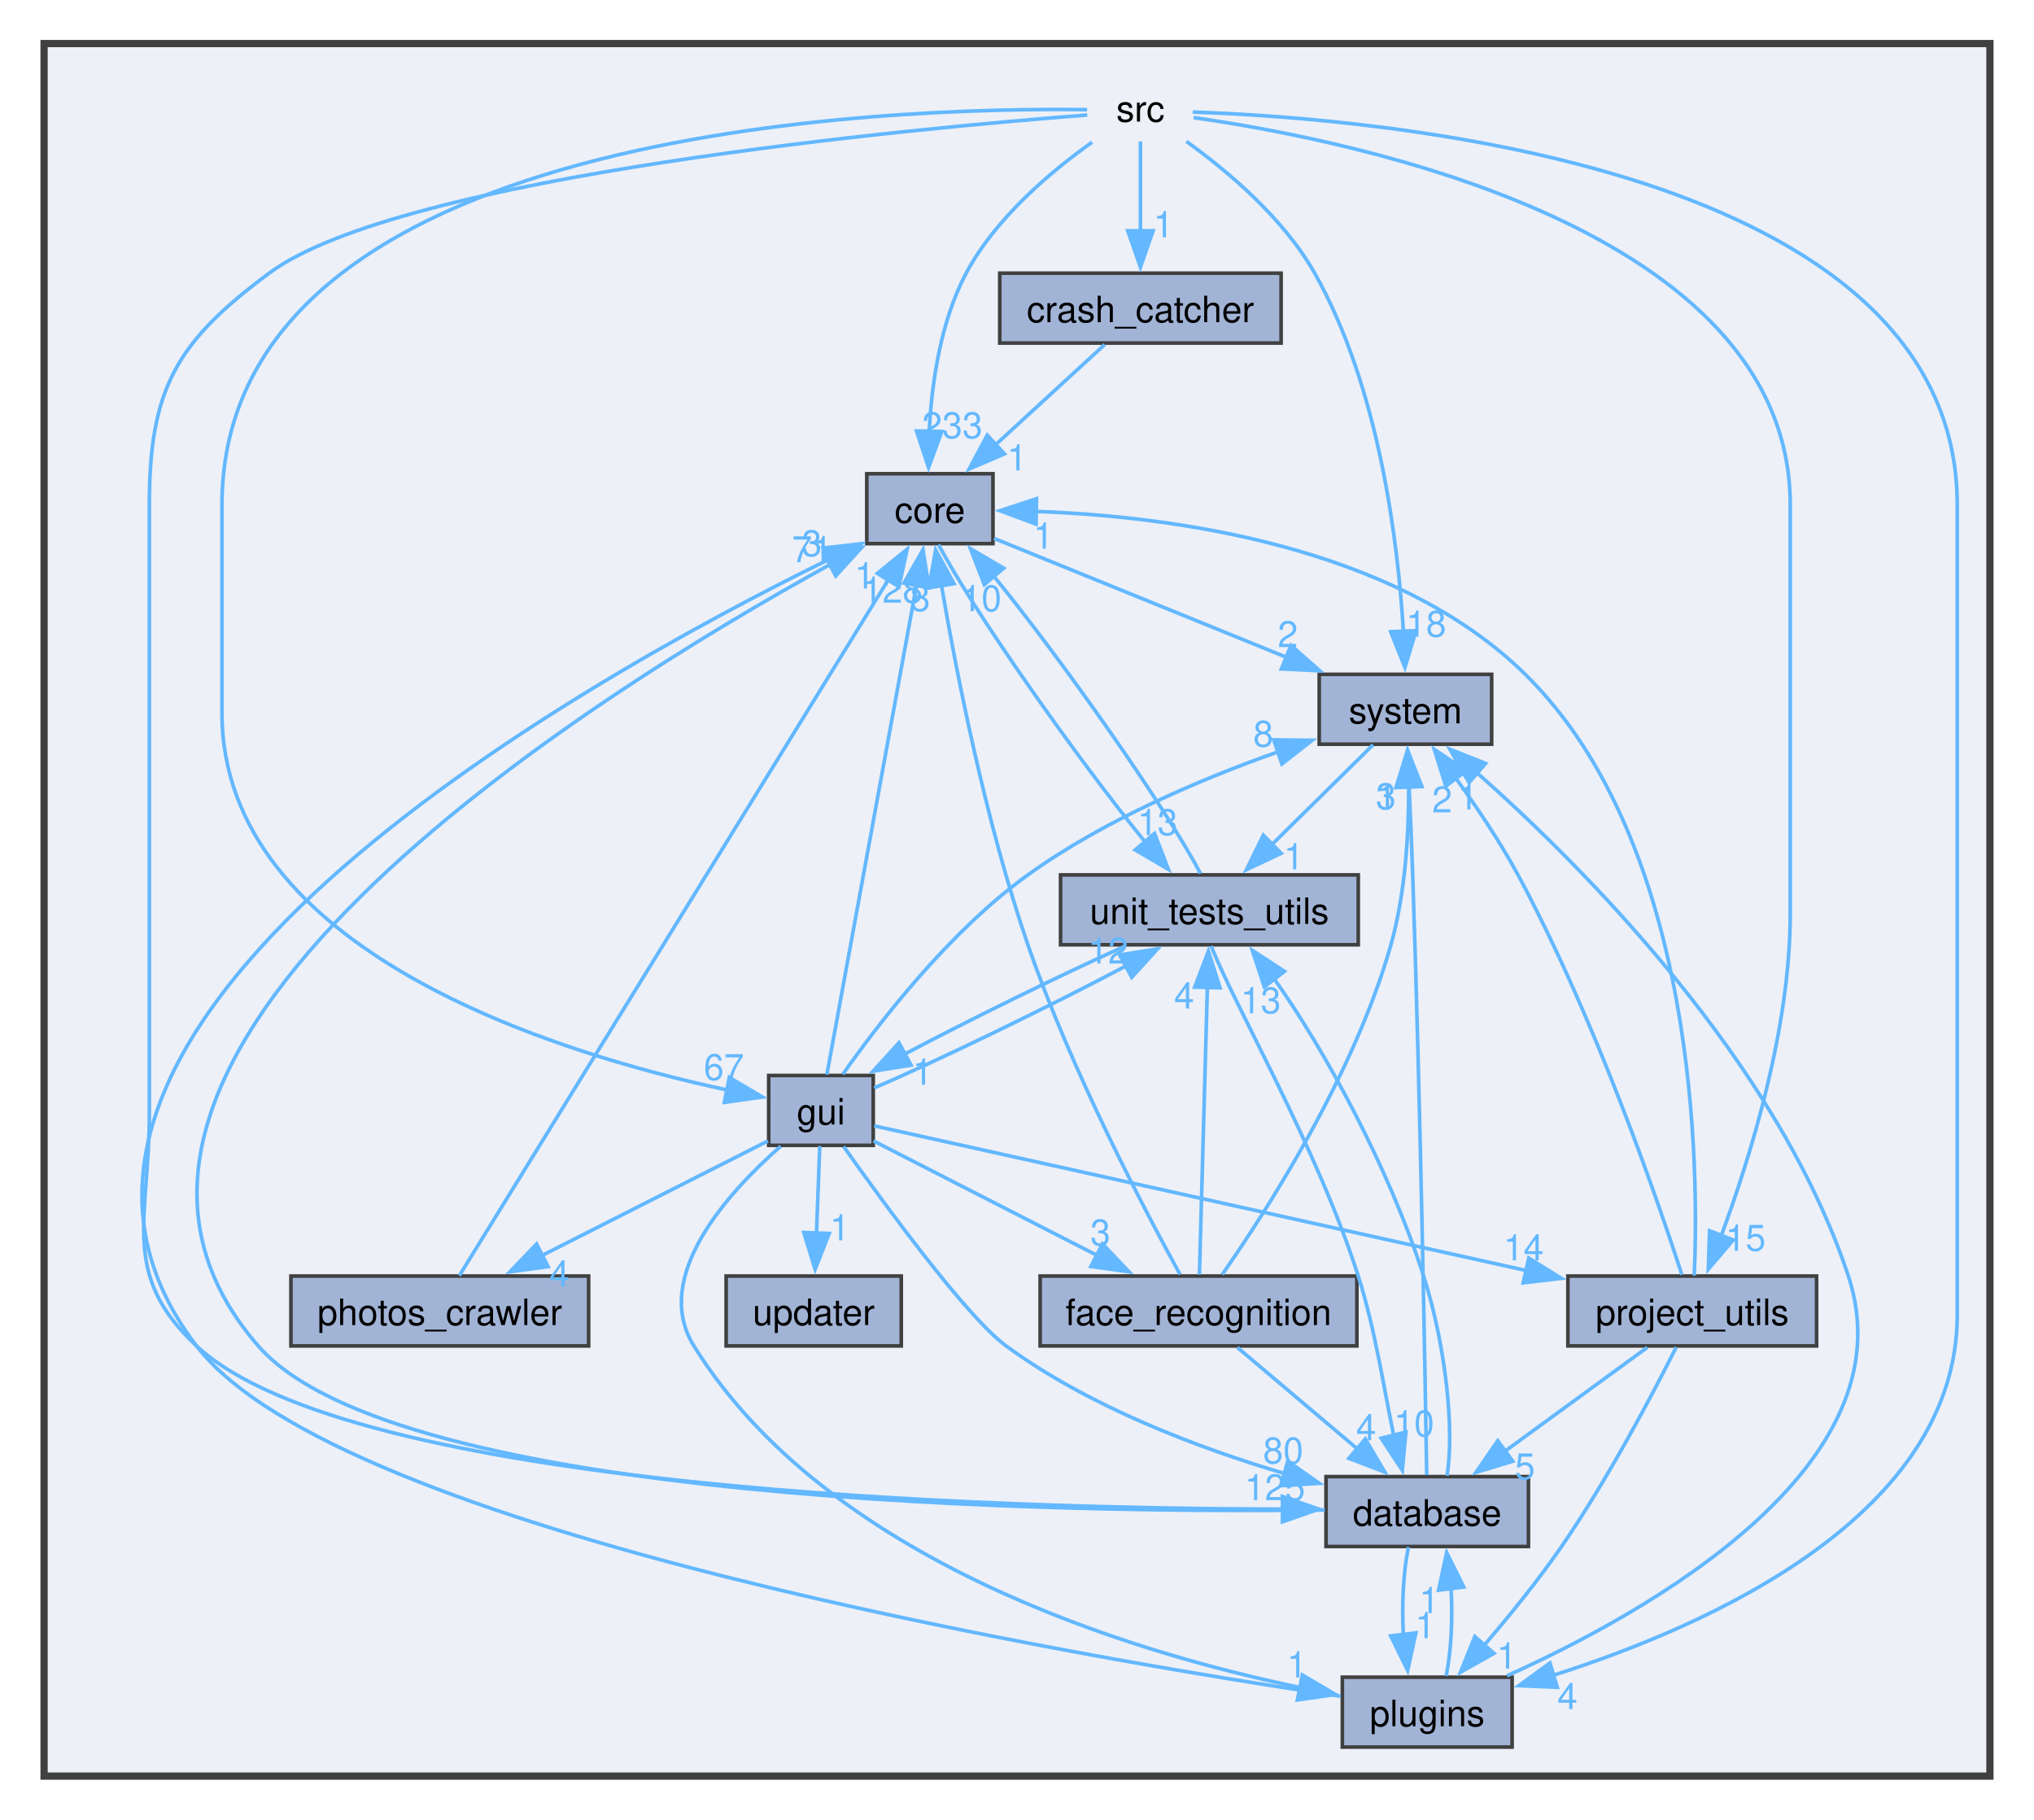
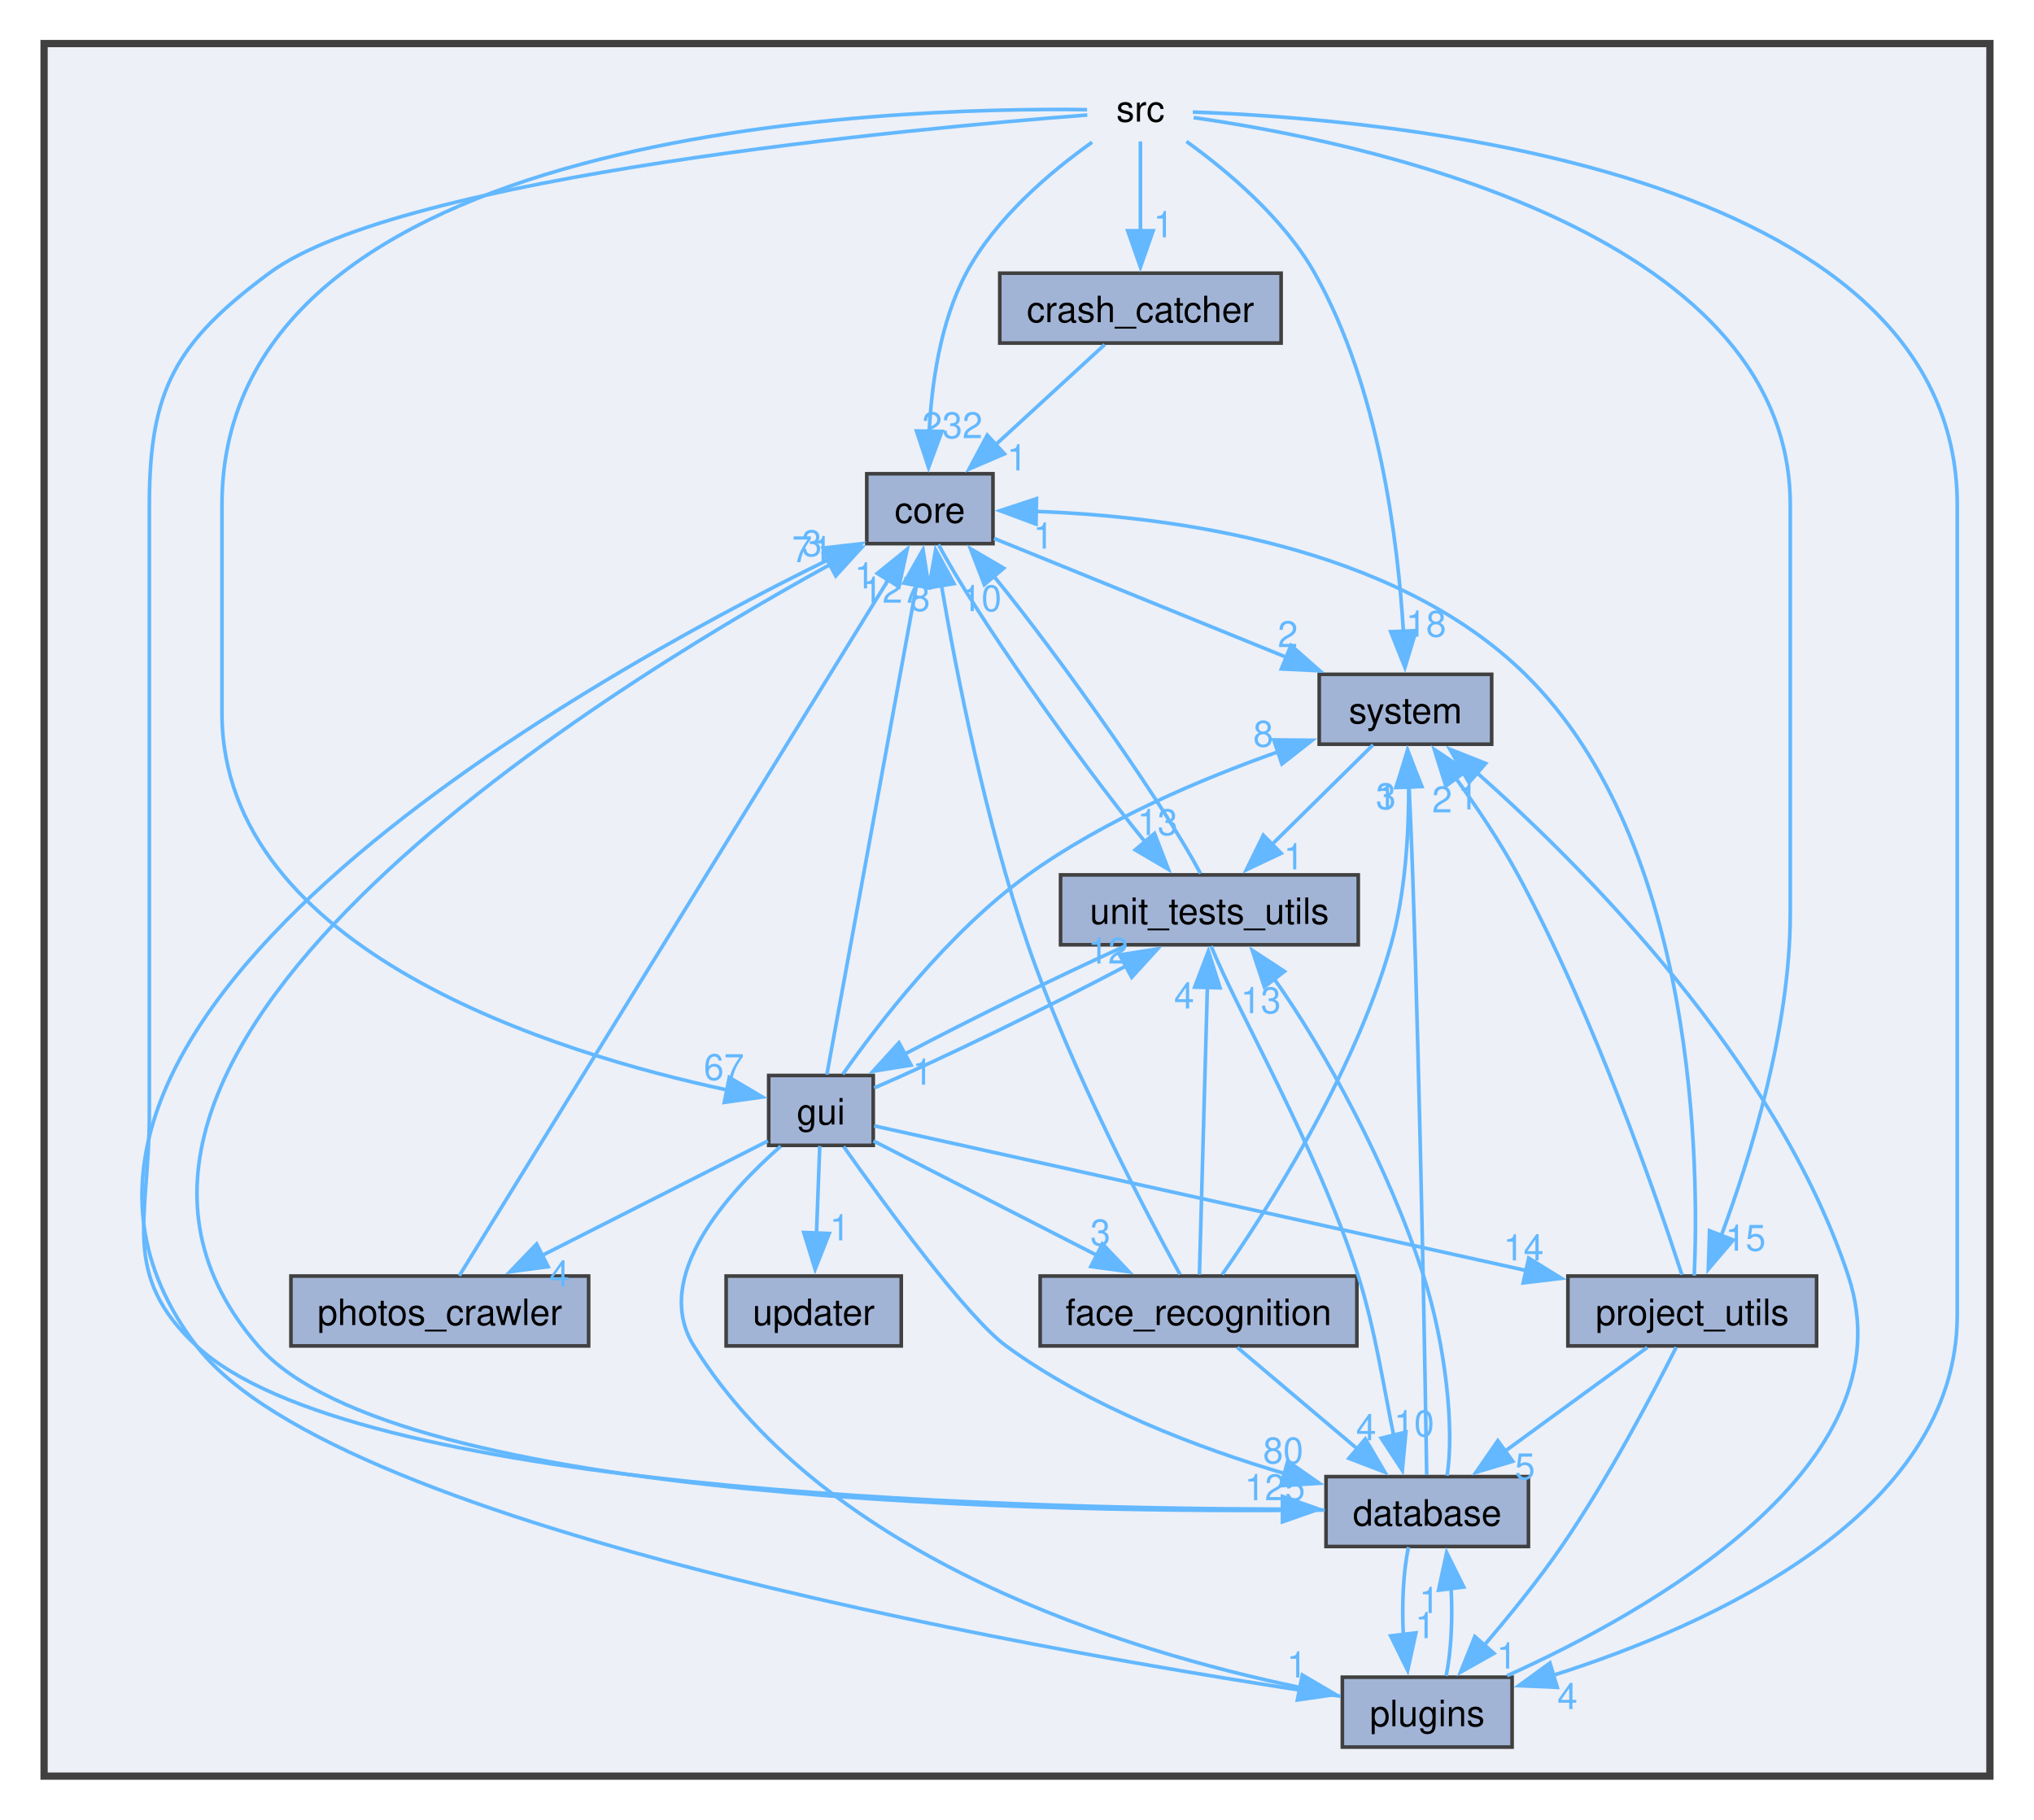
<svg xmlns="http://www.w3.org/2000/svg" xmlns:xlink="http://www.w3.org/1999/xlink" width="560pt" height="501pt" viewBox="0.00 0.00 560.00 501.25">
  <g id="graph0" class="graph" transform="scale(1 1) rotate(0) translate(4 497.25)">
    <g id="clust1" class="cluster">
      <g id="a_clust1">
        <a xlink:href="dir_68267d1309a1af8e8297ef4c3efbcdba.html" target="_top">
          <polygon fill="#edf0f7" stroke="#404040" stroke-width="2" points="8,-8 8,-485.25 544,-485.25 544,-8 8,-8" />
        </a>
      </g>
    </g>
    <g id="node1" class="node">
      <text text-anchor="middle" x="310" y="-463.75" font-family="Helvetica,sans-Serif" font-size="10.00">src</text>
    </g>
    <g id="node2" class="node">
      <g id="a_node2">
        <a xlink:href="dir_aebb8dcc11953d78e620bbef0b9e2183.html" target="_top" xlink:title="core">
          <polygon fill="#a2b4d6" stroke="#404040" points="269.38,-366.75 234.62,-366.75 234.62,-347.5 269.38,-347.5 269.38,-366.75" />
          <text text-anchor="middle" x="252" y="-353.25" font-family="Helvetica,sans-Serif" font-size="10.00">core</text>
        </a>
      </g>
    </g>
    <g id="edge6" class="edge">
      <g id="a_edge6">
        <a xlink:href="dir_000041_000004.html" target="_top">
          <path fill="none" stroke="#63b8ff" d="M296.69,-458.08C285.52,-450.14 270.12,-437.27 262,-422 254.81,-408.48 252.45,-391.23 251.8,-378.07" />
          <polygon fill="#63b8ff" stroke="#63b8ff" points="255.31,-378.41 251.64,-368.47 248.31,-378.53 255.31,-378.41" />
        </a>
      </g>
      <g id="a_edge6-headlabel">
-         <a xlink:href="dir_000041_000004.html" target="_top" xlink:title="233">
-           <text text-anchor="middle" x="258.18" y="-376.56" font-family="Helvetica,sans-Serif" font-size="10.00" fill="#63b8ff">233</text>
+         <a xlink:href="dir_000041_000004.html" target="_top" xlink:title="232">
+           <text text-anchor="middle" x="258.18" y="-376.56" font-family="Helvetica,sans-Serif" font-size="10.00" fill="#63b8ff">232</text>
        </a>
      </g>
    </g>
    <g id="node3" class="node">
      <g id="a_node3">
        <a xlink:href="dir_1287a5a9d71cb544bbae5542b9df1a04.html" target="_top" xlink:title="crash_catcher">
          <polygon fill="#a2b4d6" stroke="#404040" points="348.75,-422 271.25,-422 271.25,-402.75 348.75,-402.75 348.75,-422" />
          <text text-anchor="middle" x="310" y="-408.5" font-family="Helvetica,sans-Serif" font-size="10.00">crash_catcher</text>
        </a>
      </g>
    </g>
    <g id="edge1" class="edge">
      <g id="a_edge1">
        <a xlink:href="dir_000041_000005.html" target="_top">
          <path fill="none" stroke="#63b8ff" d="M310,-458.3C310,-451.7 310,-442.19 310,-433.61" />
          <polygon fill="#63b8ff" stroke="#63b8ff" points="313.5,-433.68 310,-423.68 306.5,-433.68 313.5,-433.68" />
        </a>
      </g>
      <g id="a_edge1-headlabel">
        <a xlink:href="dir_000041_000005.html" target="_top" xlink:title="1">
          <text text-anchor="middle" x="316.34" y="-431.89" font-family="Helvetica,sans-Serif" font-size="10.00" fill="#63b8ff">1</text>
        </a>
      </g>
    </g>
    <g id="node4" class="node">
      <g id="a_node4">
        <a xlink:href="dir_803ee67260c130b45d29089798491ab2.html" target="_top" xlink:title="database">
          <polygon fill="#a2b4d6" stroke="#404040" points="416.88,-90.5 361.12,-90.5 361.12,-71.25 416.88,-71.25 416.88,-90.5" />
          <text text-anchor="middle" x="389" y="-77" font-family="Helvetica,sans-Serif" font-size="10.00">database</text>
        </a>
      </g>
    </g>
    <g id="edge4" class="edge">
      <g id="a_edge4">
        <a xlink:href="dir_000041_000006.html" target="_top">
          <path fill="none" stroke="#63b8ff" d="M295.36,-465.57C248.99,-462 106.32,-448.98 70,-422 44.35,-402.95 37,-390.08 37,-358.12 37,-358.12 37,-358.12 37,-190.38 37,-161.4 28.81,-146.26 50,-126.5 92.67,-86.71 269.71,-81.71 349.59,-81.54" />
          <polygon fill="#63b8ff" stroke="#63b8ff" points="349.13,-85.04 359.13,-81.55 349.13,-78.04 349.13,-85.04" />
        </a>
      </g>
      <g id="a_edge4-headlabel">
        <a xlink:href="dir_000041_000006.html" target="_top" xlink:title="125">
          <text text-anchor="middle" x="347.04" y="-84" font-family="Helvetica,sans-Serif" font-size="10.00" fill="#63b8ff">125</text>
        </a>
      </g>
    </g>
    <g id="node6" class="node">
      <g id="a_node6">
        <a xlink:href="dir_99d0482cf009f9d97a0877749b817f19.html" target="_top" xlink:title="gui">
          <polygon fill="#a2b4d6" stroke="#404040" points="236.4,-201 207.6,-201 207.6,-181.75 236.4,-181.75 236.4,-201" />
          <text text-anchor="middle" x="222" y="-187.5" font-family="Helvetica,sans-Serif" font-size="10.00">gui</text>
        </a>
      </g>
    </g>
    <g id="edge5" class="edge">
      <g id="a_edge5">
        <a xlink:href="dir_000041_000014.html" target="_top">
          <path fill="none" stroke="#63b8ff" d="M295.3,-467.04C241.31,-467.76 57,-462.55 57,-358.12 57,-358.12 57,-358.12 57,-300.88 57,-235.1 149.67,-206.97 196.11,-197.01" />
          <polygon fill="#63b8ff" stroke="#63b8ff" points="196.75,-200.45 205.87,-195.06 195.38,-193.59 196.75,-200.45" />
        </a>
      </g>
      <g id="a_edge5-headlabel">
        <a xlink:href="dir_000041_000014.html" target="_top" xlink:title="67">
          <text text-anchor="middle" x="195.27" y="-199.77" font-family="Helvetica,sans-Serif" font-size="10.00" fill="#63b8ff">67</text>
        </a>
      </g>
    </g>
    <g id="node8" class="node">
      <g id="a_node8">
        <a xlink:href="dir_7020b8b7abcceffa3f9f7a2d24718f16.html" target="_top" xlink:title="plugins">
          <polygon fill="#a2b4d6" stroke="#404040" points="412.38,-35.25 365.62,-35.25 365.62,-16 412.38,-16 412.38,-35.25" />
          <text text-anchor="middle" x="389" y="-21.75" font-family="Helvetica,sans-Serif" font-size="10.00">plugins</text>
        </a>
      </g>
    </g>
    <g id="edge3" class="edge">
      <g id="a_edge3">
        <a xlink:href="dir_000041_000034.html" target="_top">
          <path fill="none" stroke="#63b8ff" d="M324.42,-466.38C374.08,-464.7 535,-452.01 535,-358.12 535,-358.12 535,-358.12 535,-135.12 535,-79.9 466.87,-49.49 423.69,-35.77" />
          <polygon fill="#63b8ff" stroke="#63b8ff" points="424.82,-32.45 414.23,-32.92 422.8,-39.15 424.82,-32.45" />
        </a>
      </g>
      <g id="a_edge3-headlabel">
        <a xlink:href="dir_000041_000034.html" target="_top" xlink:title="4">
          <text text-anchor="middle" x="427.63" y="-26.46" font-family="Helvetica,sans-Serif" font-size="10.00" fill="#63b8ff">4</text>
        </a>
      </g>
    </g>
    <g id="node9" class="node">
      <g id="a_node9">
        <a xlink:href="dir_54e6d718270be77f4d294dce82c1c152.html" target="_top" xlink:title="project_utils">
          <polygon fill="#a2b4d6" stroke="#404040" points="496.25,-145.75 427.75,-145.75 427.75,-126.5 496.25,-126.5 496.25,-145.75" />
          <text text-anchor="middle" x="462" y="-132.25" font-family="Helvetica,sans-Serif" font-size="10.00">project_utils</text>
        </a>
      </g>
    </g>
    <g id="edge2" class="edge">
      <g id="a_edge2">
        <a xlink:href="dir_000041_000036.html" target="_top">
          <path fill="none" stroke="#63b8ff" d="M324.65,-464.85C367.4,-458.79 489,-434.8 489,-358.12 489,-358.12 489,-358.12 489,-245.62 489,-213.84 477.95,-178.32 469.99,-156.85" />
          <polygon fill="#63b8ff" stroke="#63b8ff" points="473.29,-155.69 466.42,-147.63 466.77,-158.22 473.29,-155.69" />
        </a>
      </g>
      <g id="a_edge2-headlabel">
        <a xlink:href="dir_000041_000036.html" target="_top" xlink:title="15">
          <text text-anchor="middle" x="476.69" y="-152.73" font-family="Helvetica,sans-Serif" font-size="10.00" fill="#63b8ff">15</text>
        </a>
      </g>
    </g>
    <g id="node10" class="node">
      <g id="a_node10">
        <a xlink:href="dir_d501334aeb1b78ad67cd3c72c37b1e87.html" target="_top" xlink:title="system">
          <polygon fill="#a2b4d6" stroke="#404040" points="406.75,-311.5 359.25,-311.5 359.25,-292.25 406.75,-292.25 406.75,-311.5" />
          <text text-anchor="middle" x="383" y="-298" font-family="Helvetica,sans-Serif" font-size="10.00">system</text>
        </a>
      </g>
    </g>
    <g id="edge7" class="edge">
      <g id="a_edge7">
        <a xlink:href="dir_000041_000042.html" target="_top">
          <path fill="none" stroke="#63b8ff" d="M322.68,-458.28C333.76,-450.31 349.38,-437.26 358,-422 375.79,-390.51 380.97,-347.88 382.45,-323.08" />
          <polygon fill="#63b8ff" stroke="#63b8ff" points="385.93,-323.54 382.86,-313.4 378.94,-323.24 385.93,-323.54" />
        </a>
      </g>
      <g id="a_edge7-headlabel">
        <a xlink:href="dir_000041_000042.html" target="_top" xlink:title="18">
          <text text-anchor="middle" x="388.68" y="-321.87" font-family="Helvetica,sans-Serif" font-size="10.00" fill="#63b8ff">18</text>
        </a>
      </g>
    </g>
    <g id="edge8" class="edge">
      <g id="a_edge8">
        <a xlink:href="dir_000004_000042.html" target="_top">
          <path fill="none" stroke="#63b8ff" d="M269.67,-348.94C290.32,-340.55 324.93,-326.48 350.48,-316.09" />
          <polygon fill="#63b8ff" stroke="#63b8ff" points="351.46,-319.47 359.41,-312.47 348.82,-312.99 351.46,-319.47" />
        </a>
      </g>
      <g id="a_edge8-headlabel">
        <a xlink:href="dir_000004_000042.html" target="_top" xlink:title="2">
          <text text-anchor="middle" x="350.6" y="-319.01" font-family="Helvetica,sans-Serif" font-size="10.00" fill="#63b8ff">2</text>
        </a>
      </g>
    </g>
    <g id="node11" class="node">
      <g id="a_node11">
        <a xlink:href="dir_7650dacaa557a89ea1c633e1722b48a3.html" target="_top" xlink:title="unit_tests_utils">
          <polygon fill="#a2b4d6" stroke="#404040" points="370,-256.25 288,-256.25 288,-237 370,-237 370,-256.25" />
          <text text-anchor="middle" x="329" y="-242.75" font-family="Helvetica,sans-Serif" font-size="10.00">unit_tests_utils</text>
        </a>
      </g>
    </g>
    <g id="edge9" class="edge">
      <g id="a_edge9">
        <a xlink:href="dir_000004_000052.html" target="_top">
          <path fill="none" stroke="#63b8ff" d="M254.39,-347.25C263.76,-329.36 292.2,-288.72 311.36,-265.25" />
          <polygon fill="#63b8ff" stroke="#63b8ff" points="313.89,-267.67 317.7,-257.78 308.56,-263.14 313.89,-267.67" />
        </a>
      </g>
      <g id="a_edge9-headlabel">
        <a xlink:href="dir_000004_000052.html" target="_top" xlink:title="13">
          <text text-anchor="middle" x="314.71" y="-267.22" font-family="Helvetica,sans-Serif" font-size="10.00" fill="#63b8ff">13</text>
        </a>
      </g>
    </g>
    <g id="edge10" class="edge">
      <g id="a_edge10">
        <a xlink:href="dir_000005_000004.html" target="_top">
          <path fill="none" stroke="#63b8ff" d="M300.16,-402.34C291.95,-394.8 280.02,-383.85 270.09,-374.73" />
          <polygon fill="#63b8ff" stroke="#63b8ff" points="272.54,-372.23 262.81,-368.05 267.81,-377.39 272.54,-372.23" />
        </a>
      </g>
      <g id="a_edge10-headlabel">
        <a xlink:href="dir_000005_000004.html" target="_top" xlink:title="1">
          <text text-anchor="middle" x="276" y="-367.67" font-family="Helvetica,sans-Serif" font-size="10.00" fill="#63b8ff">1</text>
        </a>
      </g>
    </g>
    <g id="edge12" class="edge">
      <g id="a_edge12">
        <a xlink:href="dir_000006_000004.html" target="_top">
          <path fill="none" stroke="#63b8ff" d="M360.8,-81.29C289.52,-80.49 105.09,-82.77 67,-126.5 -1.94,-205.65 158.22,-305.31 224.72,-341.86" />
          <polygon fill="#63b8ff" stroke="#63b8ff" points="222.75,-344.77 233.21,-346.45 226.08,-338.61 222.75,-344.77" />
        </a>
      </g>
      <g id="a_edge12-headlabel">
        <a xlink:href="dir_000006_000004.html" target="_top" xlink:title="71">
          <text text-anchor="middle" x="219.57" y="-342.4" font-family="Helvetica,sans-Serif" font-size="10.00" fill="#63b8ff">71</text>
        </a>
      </g>
    </g>
    <g id="edge13" class="edge">
      <g id="a_edge13">
        <a xlink:href="dir_000006_000034.html" target="_top">
          <path fill="none" stroke="#63b8ff" d="M383.83,-71.08C382.42,-64.49 381.96,-55.21 382.43,-46.82" />
          <polygon fill="#63b8ff" stroke="#63b8ff" points="385.88,-47.46 383.61,-37.11 378.93,-46.62 385.88,-47.46" />
        </a>
      </g>
      <g id="a_edge13-headlabel">
        <a xlink:href="dir_000006_000034.html" target="_top" xlink:title="1">
          <text text-anchor="middle" x="388.44" y="-46" font-family="Helvetica,sans-Serif" font-size="10.00" fill="#63b8ff">1</text>
        </a>
      </g>
    </g>
    <g id="edge14" class="edge">
      <g id="a_edge14">
        <a xlink:href="dir_000006_000042.html" target="_top">
          <path fill="none" stroke="#63b8ff" d="M388.86,-90.95C388.45,-116.8 387.14,-193 385,-256.25 384.73,-264.19 384.36,-272.93 384,-280.55" />
          <polygon fill="#63b8ff" stroke="#63b8ff" points="380.51,-280.32 383.53,-290.48 387.5,-280.65 380.51,-280.32" />
        </a>
      </g>
      <g id="a_edge14-headlabel">
        <a xlink:href="dir_000006_000042.html" target="_top" xlink:title="1">
          <text text-anchor="middle" x="377.78" y="-274.23" font-family="Helvetica,sans-Serif" font-size="10.00" fill="#63b8ff">1</text>
        </a>
      </g>
    </g>
    <g id="edge11" class="edge">
      <g id="a_edge11">
        <a xlink:href="dir_000006_000052.html" target="_top">
          <path fill="none" stroke="#63b8ff" d="M394.45,-90.75C396.55,-103.27 394.09,-126.72 388,-145.75 378.34,-175.95 360.62,-208.31 346.74,-227.76" />
          <polygon fill="#63b8ff" stroke="#63b8ff" points="344.13,-225.41 340.81,-235.47 349.68,-229.67 344.13,-225.41" />
        </a>
      </g>
      <g id="a_edge11-headlabel">
        <a xlink:href="dir_000006_000052.html" target="_top" xlink:title="13">
          <text text-anchor="middle" x="343.15" y="-218.15" font-family="Helvetica,sans-Serif" font-size="10.00" fill="#63b8ff">13</text>
        </a>
      </g>
    </g>
    <g id="node5" class="node">
      <g id="a_node5">
        <a xlink:href="dir_3b56e0b998da7a2f208daeb459f27765.html" target="_top" xlink:title="face_recognition">
          <polygon fill="#a2b4d6" stroke="#404040" points="369.62,-145.75 282.38,-145.75 282.38,-126.5 369.62,-126.5 369.62,-145.75" />
          <text text-anchor="middle" x="326" y="-132.25" font-family="Helvetica,sans-Serif" font-size="10.00">face_recognition</text>
        </a>
      </g>
    </g>
    <g id="edge17" class="edge">
      <g id="a_edge17">
        <a xlink:href="dir_000012_000004.html" target="_top">
          <path fill="none" stroke="#63b8ff" d="M320.9,-146.21C311.42,-163.42 290.97,-202.21 279,-237 267.3,-271 259.26,-312.21 255.16,-336.17" />
          <polygon fill="#63b8ff" stroke="#63b8ff" points="251.75,-335.35 253.58,-345.78 258.65,-336.48 251.75,-335.35" />
        </a>
      </g>
      <g id="a_edge17-headlabel">
        <a xlink:href="dir_000012_000004.html" target="_top" xlink:title="8">
          <text text-anchor="middle" x="249.28" y="-328.96" font-family="Helvetica,sans-Serif" font-size="10.00" fill="#63b8ff">8</text>
        </a>
      </g>
    </g>
    <g id="edge16" class="edge">
      <g id="a_edge16">
        <a xlink:href="dir_000012_000006.html" target="_top">
          <path fill="none" stroke="#63b8ff" d="M336.69,-126.09C345.7,-118.47 358.83,-107.37 369.68,-98.2" />
          <polygon fill="#63b8ff" stroke="#63b8ff" points="371.94,-100.88 377.31,-91.75 367.42,-95.53 371.94,-100.88" />
        </a>
      </g>
      <g id="a_edge16-headlabel">
        <a xlink:href="dir_000012_000006.html" target="_top" xlink:title="4">
          <text text-anchor="middle" x="372.18" y="-100.52" font-family="Helvetica,sans-Serif" font-size="10.00" fill="#63b8ff">4</text>
        </a>
      </g>
    </g>
    <g id="edge18" class="edge">
      <g id="a_edge18">
        <a xlink:href="dir_000012_000042.html" target="_top">
          <path fill="none" stroke="#63b8ff" d="M332.54,-146.19C344.32,-163.08 368.81,-200.92 379,-237 383.03,-251.28 383.95,-268.03 383.9,-280.8" />
          <polygon fill="#63b8ff" stroke="#63b8ff" points="380.41,-280.4 383.65,-290.49 387.4,-280.58 380.41,-280.4" />
        </a>
      </g>
      <g id="a_edge18-headlabel">
        <a xlink:href="dir_000012_000042.html" target="_top" xlink:title="3">
          <text text-anchor="middle" x="377.62" y="-274.37" font-family="Helvetica,sans-Serif" font-size="10.00" fill="#63b8ff">3</text>
        </a>
      </g>
    </g>
    <g id="edge15" class="edge">
      <g id="a_edge15">
        <a xlink:href="dir_000012_000052.html" target="_top">
          <path fill="none" stroke="#63b8ff" d="M326.25,-146.13C326.73,-163.39 327.78,-201.55 328.44,-225.28" />
          <polygon fill="#63b8ff" stroke="#63b8ff" points="324.94,-225.33 328.71,-235.23 331.93,-225.14 324.94,-225.33" />
        </a>
      </g>
      <g id="a_edge15-headlabel">
        <a xlink:href="dir_000012_000052.html" target="_top" xlink:title="4">
          <text text-anchor="middle" x="322.04" y="-219.46" font-family="Helvetica,sans-Serif" font-size="10.00" fill="#63b8ff">4</text>
        </a>
      </g>
    </g>
    <g id="edge19" class="edge">
      <g id="a_edge19">
        <a xlink:href="dir_000014_000004.html" target="_top">
          <path fill="none" stroke="#63b8ff" d="M223.62,-201.22C228.29,-226.71 241.86,-300.75 248.39,-336.44" />
          <polygon fill="#63b8ff" stroke="#63b8ff" points="244.87,-336.63 250.11,-345.83 251.75,-335.37 244.87,-336.63" />
        </a>
      </g>
      <g id="a_edge19-headlabel">
-         <a xlink:href="dir_000014_000004.html" target="_top" xlink:title="128">
-           <text text-anchor="middle" x="241.7" y="-331.22" font-family="Helvetica,sans-Serif" font-size="10.00" fill="#63b8ff">128</text>
+         <a xlink:href="dir_000014_000004.html" target="_top" xlink:title="127">
+           <text text-anchor="middle" x="241.7" y="-331.22" font-family="Helvetica,sans-Serif" font-size="10.00" fill="#63b8ff">127</text>
        </a>
      </g>
    </g>
    <g id="edge21" class="edge">
      <g id="a_edge21">
        <a xlink:href="dir_000014_000006.html" target="_top">
          <path fill="none" stroke="#63b8ff" d="M228.25,-181.42C239.3,-165.79 262.12,-134.47 273,-126.5 295.99,-109.66 326.14,-98.32 349.94,-91.28" />
          <polygon fill="#63b8ff" stroke="#63b8ff" points="350.57,-94.74 359.25,-88.67 348.68,-88 350.57,-94.74" />
        </a>
      </g>
      <g id="a_edge21-headlabel">
        <a xlink:href="dir_000014_000006.html" target="_top" xlink:title="80">
          <text text-anchor="middle" x="349.33" y="-94.16" font-family="Helvetica,sans-Serif" font-size="10.00" fill="#63b8ff">80</text>
        </a>
      </g>
    </g>
    <g id="edge24" class="edge">
      <g id="a_edge24">
        <a xlink:href="dir_000014_000012.html" target="_top">
          <path fill="none" stroke="#63b8ff" d="M236.46,-182.97C252.36,-174.83 278.28,-161.56 298.15,-151.39" />
          <polygon fill="#63b8ff" stroke="#63b8ff" points="299.53,-154.61 306.83,-146.94 296.34,-148.38 299.53,-154.61" />
        </a>
      </g>
      <g id="a_edge24-headlabel">
        <a xlink:href="dir_000014_000012.html" target="_top" xlink:title="3">
          <text text-anchor="middle" x="298.97" y="-154.21" font-family="Helvetica,sans-Serif" font-size="10.00" fill="#63b8ff">3</text>
        </a>
      </g>
    </g>
    <g id="node7" class="node">
      <g id="a_node7">
        <a xlink:href="dir_cd4256b70439b2dfe0a5064303101a2f.html" target="_top" xlink:title="photos_crawler">
          <polygon fill="#a2b4d6" stroke="#404040" points="158,-145.75 76,-145.75 76,-126.5 158,-126.5 158,-145.75" />
          <text text-anchor="middle" x="117" y="-132.25" font-family="Helvetica,sans-Serif" font-size="10.00">photos_crawler</text>
        </a>
      </g>
    </g>
    <g id="edge27" class="edge">
      <g id="a_edge27">
        <a xlink:href="dir_000014_000033.html" target="_top">
          <path fill="none" stroke="#63b8ff" d="M207.4,-182.97C191.35,-174.83 165.18,-161.56 145.12,-151.39" />
          <polygon fill="#63b8ff" stroke="#63b8ff" points="146.84,-148.33 136.34,-146.93 143.68,-154.58 146.84,-148.33" />
        </a>
      </g>
      <g id="a_edge27-headlabel">
        <a xlink:href="dir_000014_000033.html" target="_top" xlink:title="4">
          <text text-anchor="middle" x="149.98" y="-142.87" font-family="Helvetica,sans-Serif" font-size="10.00" fill="#63b8ff">4</text>
        </a>
      </g>
    </g>
    <g id="edge25" class="edge">
      <g id="a_edge25">
        <a xlink:href="dir_000014_000034.html" target="_top">
          <path fill="none" stroke="#63b8ff" d="M210.92,-181.52C196.68,-169.03 175.12,-145.62 187,-126.5 223.63,-67.52 306.54,-42.32 353.97,-32.41" />
          <polygon fill="#63b8ff" stroke="#63b8ff" points="354.59,-35.85 363.73,-30.49 353.24,-28.98 354.59,-35.85" />
        </a>
      </g>
      <g id="a_edge25-headlabel">
        <a xlink:href="dir_000014_000034.html" target="_top" xlink:title="1">
          <text text-anchor="middle" x="353.09" y="-35.16" font-family="Helvetica,sans-Serif" font-size="10.00" fill="#63b8ff">1</text>
        </a>
      </g>
    </g>
    <g id="edge23" class="edge">
      <g id="a_edge23">
        <a xlink:href="dir_000014_000036.html" target="_top">
          <path fill="none" stroke="#63b8ff" d="M236.65,-187.12C271.62,-179.37 361.12,-159.51 416.23,-147.28" />
          <polygon fill="#63b8ff" stroke="#63b8ff" points="416.96,-150.7 425.96,-145.12 415.44,-143.87 416.96,-150.7" />
        </a>
      </g>
      <g id="a_edge23-headlabel">
        <a xlink:href="dir_000014_000036.html" target="_top" xlink:title="14">
          <text text-anchor="middle" x="415.54" y="-150.05" font-family="Helvetica,sans-Serif" font-size="10.00" fill="#63b8ff">14</text>
        </a>
      </g>
    </g>
    <g id="edge20" class="edge">
      <g id="a_edge20">
        <a xlink:href="dir_000014_000042.html" target="_top">
          <path fill="none" stroke="#63b8ff" d="M228.03,-201.34C237.5,-214.83 257.04,-240.45 279,-256.25 299.95,-271.33 326.79,-282.68 347.96,-290.17" />
          <polygon fill="#63b8ff" stroke="#63b8ff" points="346.72,-293.44 357.32,-293.34 348.97,-286.81 346.72,-293.44" />
        </a>
      </g>
      <g id="a_edge20-headlabel">
        <a xlink:href="dir_000014_000042.html" target="_top" xlink:title="8">
          <text text-anchor="middle" x="343.84" y="-291.59" font-family="Helvetica,sans-Serif" font-size="10.00" fill="#63b8ff">8</text>
        </a>
      </g>
    </g>
    <g id="edge22" class="edge">
      <g id="a_edge22">
        <a xlink:href="dir_000014_000052.html" target="_top">
          <path fill="none" stroke="#63b8ff" d="M236.65,-197.57C254.7,-205.28 284.95,-220.02 306.01,-231.16" />
          <polygon fill="#63b8ff" stroke="#63b8ff" points="304.27,-234.2 314.73,-235.87 307.6,-228.04 304.27,-234.2" />
        </a>
      </g>
      <g id="a_edge22-headlabel">
        <a xlink:href="dir_000014_000052.html" target="_top" xlink:title="12">
          <text text-anchor="middle" x="301.09" y="-231.83" font-family="Helvetica,sans-Serif" font-size="10.00" fill="#63b8ff">12</text>
        </a>
      </g>
    </g>
    <g id="node12" class="node">
      <g id="a_node12">
        <a xlink:href="dir_f356faf232716eaaa298279b6f90416b.html" target="_top" xlink:title="updater">
          <polygon fill="#a2b4d6" stroke="#404040" points="244.12,-145.75 195.88,-145.75 195.88,-126.5 244.12,-126.5 244.12,-145.75" />
          <text text-anchor="middle" x="220" y="-132.25" font-family="Helvetica,sans-Serif" font-size="10.00">updater</text>
        </a>
      </g>
    </g>
    <g id="edge26" class="edge">
      <g id="a_edge26">
        <a xlink:href="dir_000014_000053.html" target="_top">
          <path fill="none" stroke="#63b8ff" d="M221.67,-181.58C221.42,-174.99 221.07,-165.71 220.76,-157.32" />
          <polygon fill="#63b8ff" stroke="#63b8ff" points="224.27,-157.48 220.39,-147.62 217.27,-157.75 224.27,-157.48" />
        </a>
      </g>
      <g id="a_edge26-headlabel">
        <a xlink:href="dir_000014_000053.html" target="_top" xlink:title="1">
          <text text-anchor="middle" x="227.18" y="-155.58" font-family="Helvetica,sans-Serif" font-size="10.00" fill="#63b8ff">1</text>
        </a>
      </g>
    </g>
    <g id="edge28" class="edge">
      <g id="a_edge28">
        <a xlink:href="dir_000033_000004.html" target="_top">
          <path fill="none" stroke="#63b8ff" d="M122.38,-145.85C142.39,-178.31 212.79,-292.51 240.59,-337.61" />
          <polygon fill="#63b8ff" stroke="#63b8ff" points="237.52,-339.3 245.75,-345.98 243.48,-335.63 237.52,-339.3" />
        </a>
      </g>
      <g id="a_edge28-headlabel">
        <a xlink:href="dir_000033_000004.html" target="_top" xlink:title="1">
          <text text-anchor="middle" x="234.01" y="-335.15" font-family="Helvetica,sans-Serif" font-size="10.00" fill="#63b8ff">1</text>
        </a>
      </g>
    </g>
    <g id="edge30" class="edge">
      <g id="a_edge30">
        <a xlink:href="dir_000034_000004.html" target="_top">
          <path fill="none" stroke="#63b8ff" d="M365.15,-29.99C294.6,-40.49 89.36,-75.02 50,-126.5 -16.43,-213.38 154.82,-309.11 224.27,-343.2" />
          <polygon fill="#63b8ff" stroke="#63b8ff" points="222.6,-346.28 233.13,-347.48 225.64,-339.98 222.6,-346.28" />
        </a>
      </g>
      <g id="a_edge30-headlabel">
        <a xlink:href="dir_000034_000004.html" target="_top" xlink:title="3">
          <text text-anchor="middle" x="219.49" y="-344.06" font-family="Helvetica,sans-Serif" font-size="10.00" fill="#63b8ff">3</text>
        </a>
      </g>
    </g>
    <g id="edge29" class="edge">
      <g id="a_edge29">
        <a xlink:href="dir_000034_000006.html" target="_top">
          <path fill="none" stroke="#63b8ff" d="M394.21,-35.61C395.6,-42.25 396.05,-51.55 395.56,-59.92" />
          <polygon fill="#63b8ff" stroke="#63b8ff" points="392.12,-59.22 394.35,-69.58 399.06,-60.09 392.12,-59.22" />
        </a>
      </g>
      <g id="a_edge29-headlabel">
        <a xlink:href="dir_000034_000006.html" target="_top" xlink:title="1">
          <text text-anchor="middle" x="389.56" y="-52.93" font-family="Helvetica,sans-Serif" font-size="10.00" fill="#63b8ff">1</text>
        </a>
      </g>
    </g>
    <g id="edge31" class="edge">
      <g id="a_edge31">
        <a xlink:href="dir_000034_000042.html" target="_top">
          <path fill="none" stroke="#63b8ff" d="M410.98,-35.64C449.21,-52.85 522.3,-93.4 505,-145.75 485.4,-205.05 431.86,-258.55 402.65,-284.44" />
          <polygon fill="#63b8ff" stroke="#63b8ff" points="400.51,-281.67 395.24,-290.86 405.09,-286.96 400.51,-281.67" />
        </a>
      </g>
      <g id="a_edge31-headlabel">
        <a xlink:href="dir_000034_000042.html" target="_top" xlink:title="1">
          <text text-anchor="middle" x="400.22" y="-274.28" font-family="Helvetica,sans-Serif" font-size="10.00" fill="#63b8ff">1</text>
        </a>
      </g>
    </g>
    <g id="edge34" class="edge">
      <g id="a_edge34">
        <a xlink:href="dir_000036_000004.html" target="_top">
          <path fill="none" stroke="#63b8ff" d="M462.55,-145.87C463.82,-174.23 463.76,-264.51 416,-311.5 379.62,-347.29 317.55,-355.09 281.1,-356.38" />
          <polygon fill="#63b8ff" stroke="#63b8ff" points="281.24,-352.88 271.31,-356.57 281.37,-359.88 281.24,-352.88" />
        </a>
      </g>
      <g id="a_edge34-headlabel">
        <a xlink:href="dir_000036_000004.html" target="_top" xlink:title="1">
          <text text-anchor="middle" x="283.26" y="-346.13" font-family="Helvetica,sans-Serif" font-size="10.00" fill="#63b8ff">1</text>
        </a>
      </g>
    </g>
    <g id="edge33" class="edge">
      <g id="a_edge33">
        <a xlink:href="dir_000036_000006.html" target="_top">
          <path fill="none" stroke="#63b8ff" d="M449.62,-126.09C438.85,-118.24 423.03,-106.7 410.25,-97.37" />
          <polygon fill="#63b8ff" stroke="#63b8ff" points="412.56,-94.73 402.42,-91.67 408.44,-100.39 412.56,-94.73" />
        </a>
      </g>
      <g id="a_edge33-headlabel">
        <a xlink:href="dir_000036_000006.html" target="_top" xlink:title="5">
          <text text-anchor="middle" x="415.92" y="-89.79" font-family="Helvetica,sans-Serif" font-size="10.00" fill="#63b8ff">5</text>
        </a>
      </g>
    </g>
    <g id="edge32" class="edge">
      <g id="a_edge32">
        <a xlink:href="dir_000036_000034.html" target="_top">
          <path fill="none" stroke="#63b8ff" d="M457.59,-126.15C451.23,-113.51 438.85,-89.92 426,-71.25 419.52,-61.83 411.51,-51.99 404.6,-43.95" />
          <polygon fill="#63b8ff" stroke="#63b8ff" points="407.38,-41.82 398.15,-36.61 402.12,-46.44 407.38,-41.82" />
        </a>
      </g>
      <g id="a_edge32-headlabel">
        <a xlink:href="dir_000036_000034.html" target="_top" xlink:title="1">
          <text text-anchor="middle" x="410.89" y="-37.63" font-family="Helvetica,sans-Serif" font-size="10.00" fill="#63b8ff">1</text>
        </a>
      </g>
    </g>
    <g id="edge35" class="edge">
      <g id="a_edge35">
        <a xlink:href="dir_000036_000042.html" target="_top">
          <path fill="none" stroke="#63b8ff" d="M459.16,-146.1C452.57,-166.37 435.19,-217.01 414,-256.25 409.02,-265.47 402.53,-275.09 396.77,-283.03" />
          <polygon fill="#63b8ff" stroke="#63b8ff" points="394.13,-280.71 390.94,-290.82 399.74,-284.91 394.13,-280.71" />
        </a>
      </g>
      <g id="a_edge35-headlabel">
        <a xlink:href="dir_000036_000042.html" target="_top" xlink:title="2">
          <text text-anchor="middle" x="393.1" y="-273.47" font-family="Helvetica,sans-Serif" font-size="10.00" fill="#63b8ff">2</text>
        </a>
      </g>
    </g>
    <g id="edge36" class="edge">
      <g id="a_edge36">
        <a xlink:href="dir_000042_000052.html" target="_top">
          <path fill="none" stroke="#63b8ff" d="M374.08,-292.08C366.55,-284.65 355.53,-273.79 346.27,-264.66" />
          <polygon fill="#63b8ff" stroke="#63b8ff" points="348.77,-262.2 339.19,-257.67 343.85,-267.19 348.77,-262.2" />
        </a>
      </g>
      <g id="a_edge36-headlabel">
        <a xlink:href="dir_000042_000052.html" target="_top" xlink:title="1">
          <text text-anchor="middle" x="352.24" y="-257.77" font-family="Helvetica,sans-Serif" font-size="10.00" fill="#63b8ff">1</text>
        </a>
      </g>
    </g>
    <g id="edge39" class="edge">
      <g id="a_edge39">
        <a xlink:href="dir_000052_000004.html" target="_top">
          <path fill="none" stroke="#63b8ff" d="M326.55,-256.63C317.09,-274.61 288.63,-315.27 269.51,-338.66" />
          <polygon fill="#63b8ff" stroke="#63b8ff" points="267,-336.21 263.19,-346.09 272.34,-340.74 267,-336.21" />
        </a>
      </g>
      <g id="a_edge39-headlabel">
        <a xlink:href="dir_000052_000004.html" target="_top" xlink:title="10">
          <text text-anchor="middle" x="266.19" y="-328.91" font-family="Helvetica,sans-Serif" font-size="10.00" fill="#63b8ff">10</text>
        </a>
      </g>
    </g>
    <g id="edge37" class="edge">
      <g id="a_edge37">
        <a xlink:href="dir_000052_000006.html" target="_top">
          <path fill="none" stroke="#63b8ff" d="M329.48,-236.67C336.2,-219.66 358.65,-181.21 370,-145.75 374.61,-131.33 377.14,-114.37 379.82,-101.55" />
          <polygon fill="#63b8ff" stroke="#63b8ff" points="383.12,-102.77 382.14,-92.22 376.33,-101.08 383.12,-102.77" />
        </a>
      </g>
      <g id="a_edge37-headlabel">
        <a xlink:href="dir_000052_000006.html" target="_top" xlink:title="10">
          <text text-anchor="middle" x="385.38" y="-101.6" font-family="Helvetica,sans-Serif" font-size="10.00" fill="#63b8ff">10</text>
        </a>
      </g>
    </g>
    <g id="edge38" class="edge">
      <g id="a_edge38">
        <a xlink:href="dir_000052_000014.html" target="_top">
          <path fill="none" stroke="#63b8ff" d="M305.63,-236.59C287.56,-228.44 262.91,-216.32 244.96,-206.83" />
          <polygon fill="#63b8ff" stroke="#63b8ff" points="246.81,-203.85 236.35,-202.17 243.48,-210.01 246.81,-203.85" />
        </a>
      </g>
      <g id="a_edge38-headlabel">
        <a xlink:href="dir_000052_000014.html" target="_top" xlink:title="1">
          <text text-anchor="middle" x="249.99" y="-198.46" font-family="Helvetica,sans-Serif" font-size="10.00" fill="#63b8ff">1</text>
        </a>
      </g>
    </g>
  </g>
</svg>
